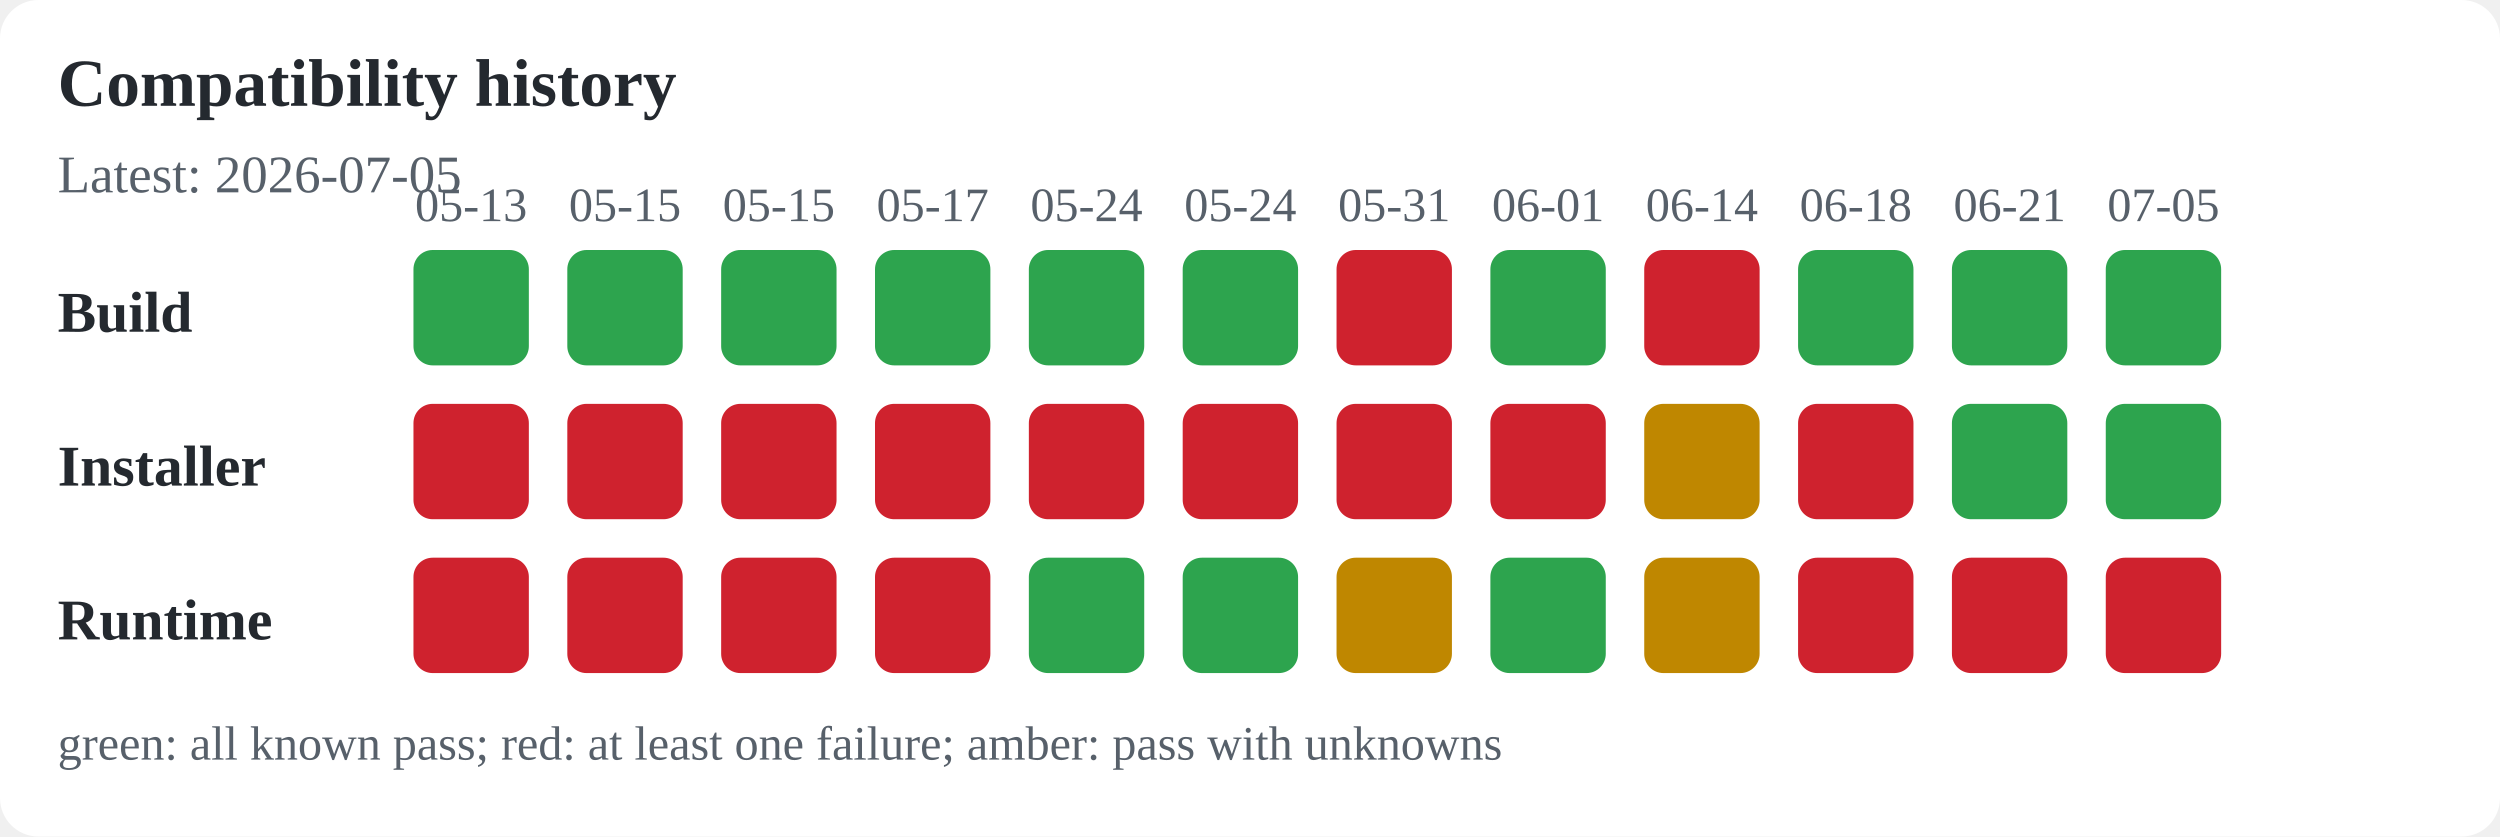
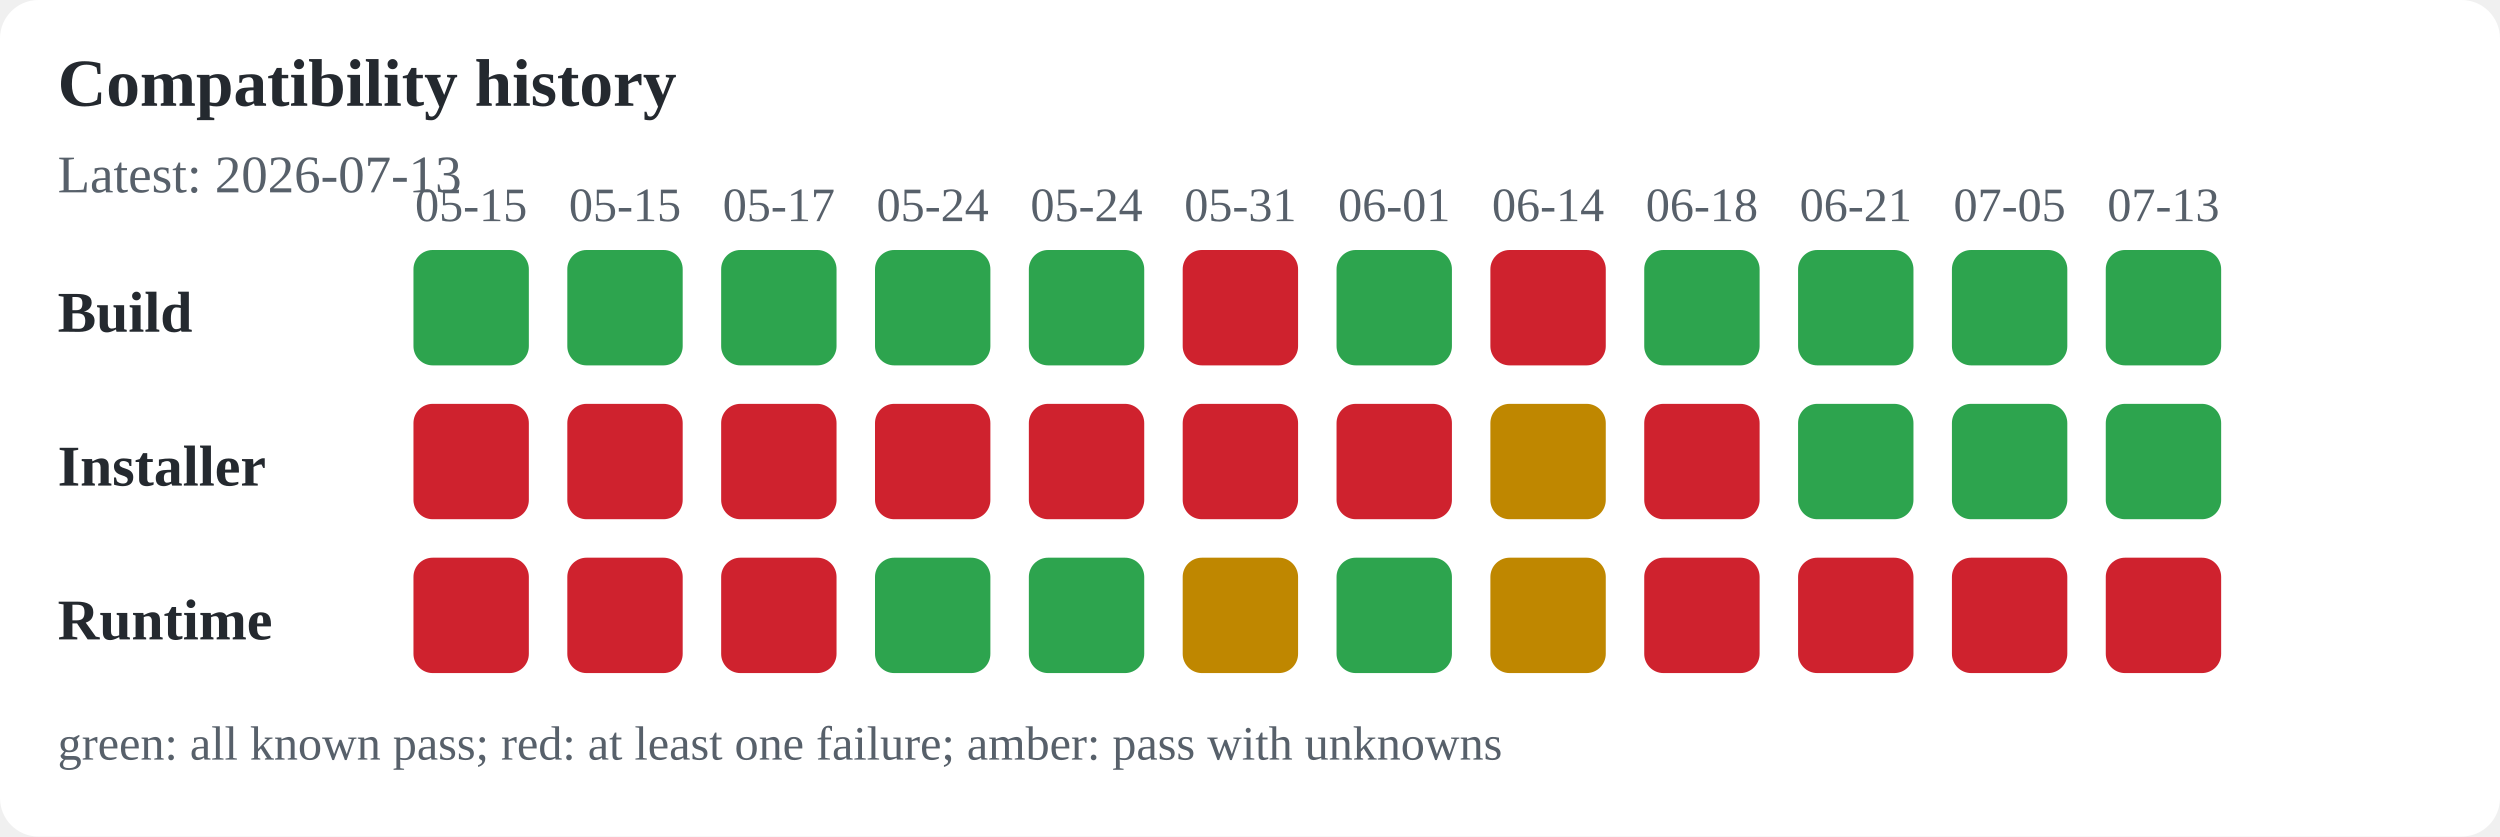
<svg xmlns="http://www.w3.org/2000/svg" width="520" height="174" viewBox="0 0 520 174" role="img" aria-labelledby="title desc">
  <rect width="100%" height="100%" fill="#ffffff" rx="8" />
  <text x="12" y="22" font-size="14" font-weight="600" text-anchor="start" fill="#24292f">Compatibility history</text>
-   <text x="12" y="40" font-size="11" font-weight="400" text-anchor="start" fill="#57606a">Latest: 2026-07-05</text>
+   <text x="12" y="40" font-size="11" font-weight="400" text-anchor="start" fill="#57606a">Latest: 2026-07-13</text>
  <text x="12" y="69" font-size="12" font-weight="600" text-anchor="start" fill="#24292f">Build</text>
  <text x="12" y="101" font-size="12" font-weight="600" text-anchor="start" fill="#24292f">Installer</text>
  <text x="12" y="133" font-size="12" font-weight="600" text-anchor="start" fill="#24292f">Runtime</text>
-   <text x="98" y="46" font-size="10" font-weight="400" text-anchor="middle" fill="#57606a">05-13</text>
+   <text x="98" y="46" font-size="10" font-weight="400" text-anchor="middle" fill="#57606a">05-15</text>
  <rect x="86" y="52" width="24" height="24" rx="4" fill="#2da44e" />
  <rect x="86" y="84" width="24" height="24" rx="4" fill="#cf222e" />
  <rect x="86" y="116" width="24" height="24" rx="4" fill="#cf222e" />
  <text x="130" y="46" font-size="10" font-weight="400" text-anchor="middle" fill="#57606a">05-15</text>
  <rect x="118" y="52" width="24" height="24" rx="4" fill="#2da44e" />
  <rect x="118" y="84" width="24" height="24" rx="4" fill="#cf222e" />
  <rect x="118" y="116" width="24" height="24" rx="4" fill="#cf222e" />
-   <text x="162" y="46" font-size="10" font-weight="400" text-anchor="middle" fill="#57606a">05-15</text>
+   <text x="162" y="46" font-size="10" font-weight="400" text-anchor="middle" fill="#57606a">05-17</text>
  <rect x="150" y="52" width="24" height="24" rx="4" fill="#2da44e" />
  <rect x="150" y="84" width="24" height="24" rx="4" fill="#cf222e" />
  <rect x="150" y="116" width="24" height="24" rx="4" fill="#cf222e" />
-   <text x="194" y="46" font-size="10" font-weight="400" text-anchor="middle" fill="#57606a">05-17</text>
+   <text x="194" y="46" font-size="10" font-weight="400" text-anchor="middle" fill="#57606a">05-24</text>
  <rect x="182" y="52" width="24" height="24" rx="4" fill="#2da44e" />
  <rect x="182" y="84" width="24" height="24" rx="4" fill="#cf222e" />
-   <rect x="182" y="116" width="24" height="24" rx="4" fill="#cf222e" />
+   <rect x="182" y="116" width="24" height="24" rx="4" fill="#2da44e" />
  <text x="226" y="46" font-size="10" font-weight="400" text-anchor="middle" fill="#57606a">05-24</text>
  <rect x="214" y="52" width="24" height="24" rx="4" fill="#2da44e" />
  <rect x="214" y="84" width="24" height="24" rx="4" fill="#cf222e" />
  <rect x="214" y="116" width="24" height="24" rx="4" fill="#2da44e" />
-   <text x="258" y="46" font-size="10" font-weight="400" text-anchor="middle" fill="#57606a">05-24</text>
-   <rect x="246" y="52" width="24" height="24" rx="4" fill="#2da44e" />
+   <text x="258" y="46" font-size="10" font-weight="400" text-anchor="middle" fill="#57606a">05-31</text>
+   <rect x="246" y="52" width="24" height="24" rx="4" fill="#cf222e" />
  <rect x="246" y="84" width="24" height="24" rx="4" fill="#cf222e" />
-   <rect x="246" y="116" width="24" height="24" rx="4" fill="#2da44e" />
-   <text x="290" y="46" font-size="10" font-weight="400" text-anchor="middle" fill="#57606a">05-31</text>
-   <rect x="278" y="52" width="24" height="24" rx="4" fill="#cf222e" />
+   <rect x="246" y="116" width="24" height="24" rx="4" fill="#bf8700" />
+   <text x="290" y="46" font-size="10" font-weight="400" text-anchor="middle" fill="#57606a">06-01</text>
+   <rect x="278" y="52" width="24" height="24" rx="4" fill="#2da44e" />
  <rect x="278" y="84" width="24" height="24" rx="4" fill="#cf222e" />
-   <rect x="278" y="116" width="24" height="24" rx="4" fill="#bf8700" />
-   <text x="322" y="46" font-size="10" font-weight="400" text-anchor="middle" fill="#57606a">06-01</text>
-   <rect x="310" y="52" width="24" height="24" rx="4" fill="#2da44e" />
-   <rect x="310" y="84" width="24" height="24" rx="4" fill="#cf222e" />
-   <rect x="310" y="116" width="24" height="24" rx="4" fill="#2da44e" />
-   <text x="354" y="46" font-size="10" font-weight="400" text-anchor="middle" fill="#57606a">06-14</text>
-   <rect x="342" y="52" width="24" height="24" rx="4" fill="#cf222e" />
-   <rect x="342" y="84" width="24" height="24" rx="4" fill="#bf8700" />
-   <rect x="342" y="116" width="24" height="24" rx="4" fill="#bf8700" />
-   <text x="386" y="46" font-size="10" font-weight="400" text-anchor="middle" fill="#57606a">06-18</text>
+   <rect x="278" y="116" width="24" height="24" rx="4" fill="#2da44e" />
+   <text x="322" y="46" font-size="10" font-weight="400" text-anchor="middle" fill="#57606a">06-14</text>
+   <rect x="310" y="52" width="24" height="24" rx="4" fill="#cf222e" />
+   <rect x="310" y="84" width="24" height="24" rx="4" fill="#bf8700" />
+   <rect x="310" y="116" width="24" height="24" rx="4" fill="#bf8700" />
+   <text x="354" y="46" font-size="10" font-weight="400" text-anchor="middle" fill="#57606a">06-18</text>
+   <rect x="342" y="52" width="24" height="24" rx="4" fill="#2da44e" />
+   <rect x="342" y="84" width="24" height="24" rx="4" fill="#cf222e" />
+   <rect x="342" y="116" width="24" height="24" rx="4" fill="#cf222e" />
+   <text x="386" y="46" font-size="10" font-weight="400" text-anchor="middle" fill="#57606a">06-21</text>
  <rect x="374" y="52" width="24" height="24" rx="4" fill="#2da44e" />
-   <rect x="374" y="84" width="24" height="24" rx="4" fill="#cf222e" />
+   <rect x="374" y="84" width="24" height="24" rx="4" fill="#2da44e" />
  <rect x="374" y="116" width="24" height="24" rx="4" fill="#cf222e" />
-   <text x="418" y="46" font-size="10" font-weight="400" text-anchor="middle" fill="#57606a">06-21</text>
+   <text x="418" y="46" font-size="10" font-weight="400" text-anchor="middle" fill="#57606a">07-05</text>
  <rect x="406" y="52" width="24" height="24" rx="4" fill="#2da44e" />
  <rect x="406" y="84" width="24" height="24" rx="4" fill="#2da44e" />
  <rect x="406" y="116" width="24" height="24" rx="4" fill="#cf222e" />
-   <text x="450" y="46" font-size="10" font-weight="400" text-anchor="middle" fill="#57606a">07-05</text>
+   <text x="450" y="46" font-size="10" font-weight="400" text-anchor="middle" fill="#57606a">07-13</text>
  <rect x="438" y="52" width="24" height="24" rx="4" fill="#2da44e" />
  <rect x="438" y="84" width="24" height="24" rx="4" fill="#2da44e" />
  <rect x="438" y="116" width="24" height="24" rx="4" fill="#cf222e" />
  <text x="12" y="158" font-size="10" font-weight="400" text-anchor="start" fill="#57606a">green: all known pass; red: at least one failure; amber: pass with unknowns</text>
</svg>
